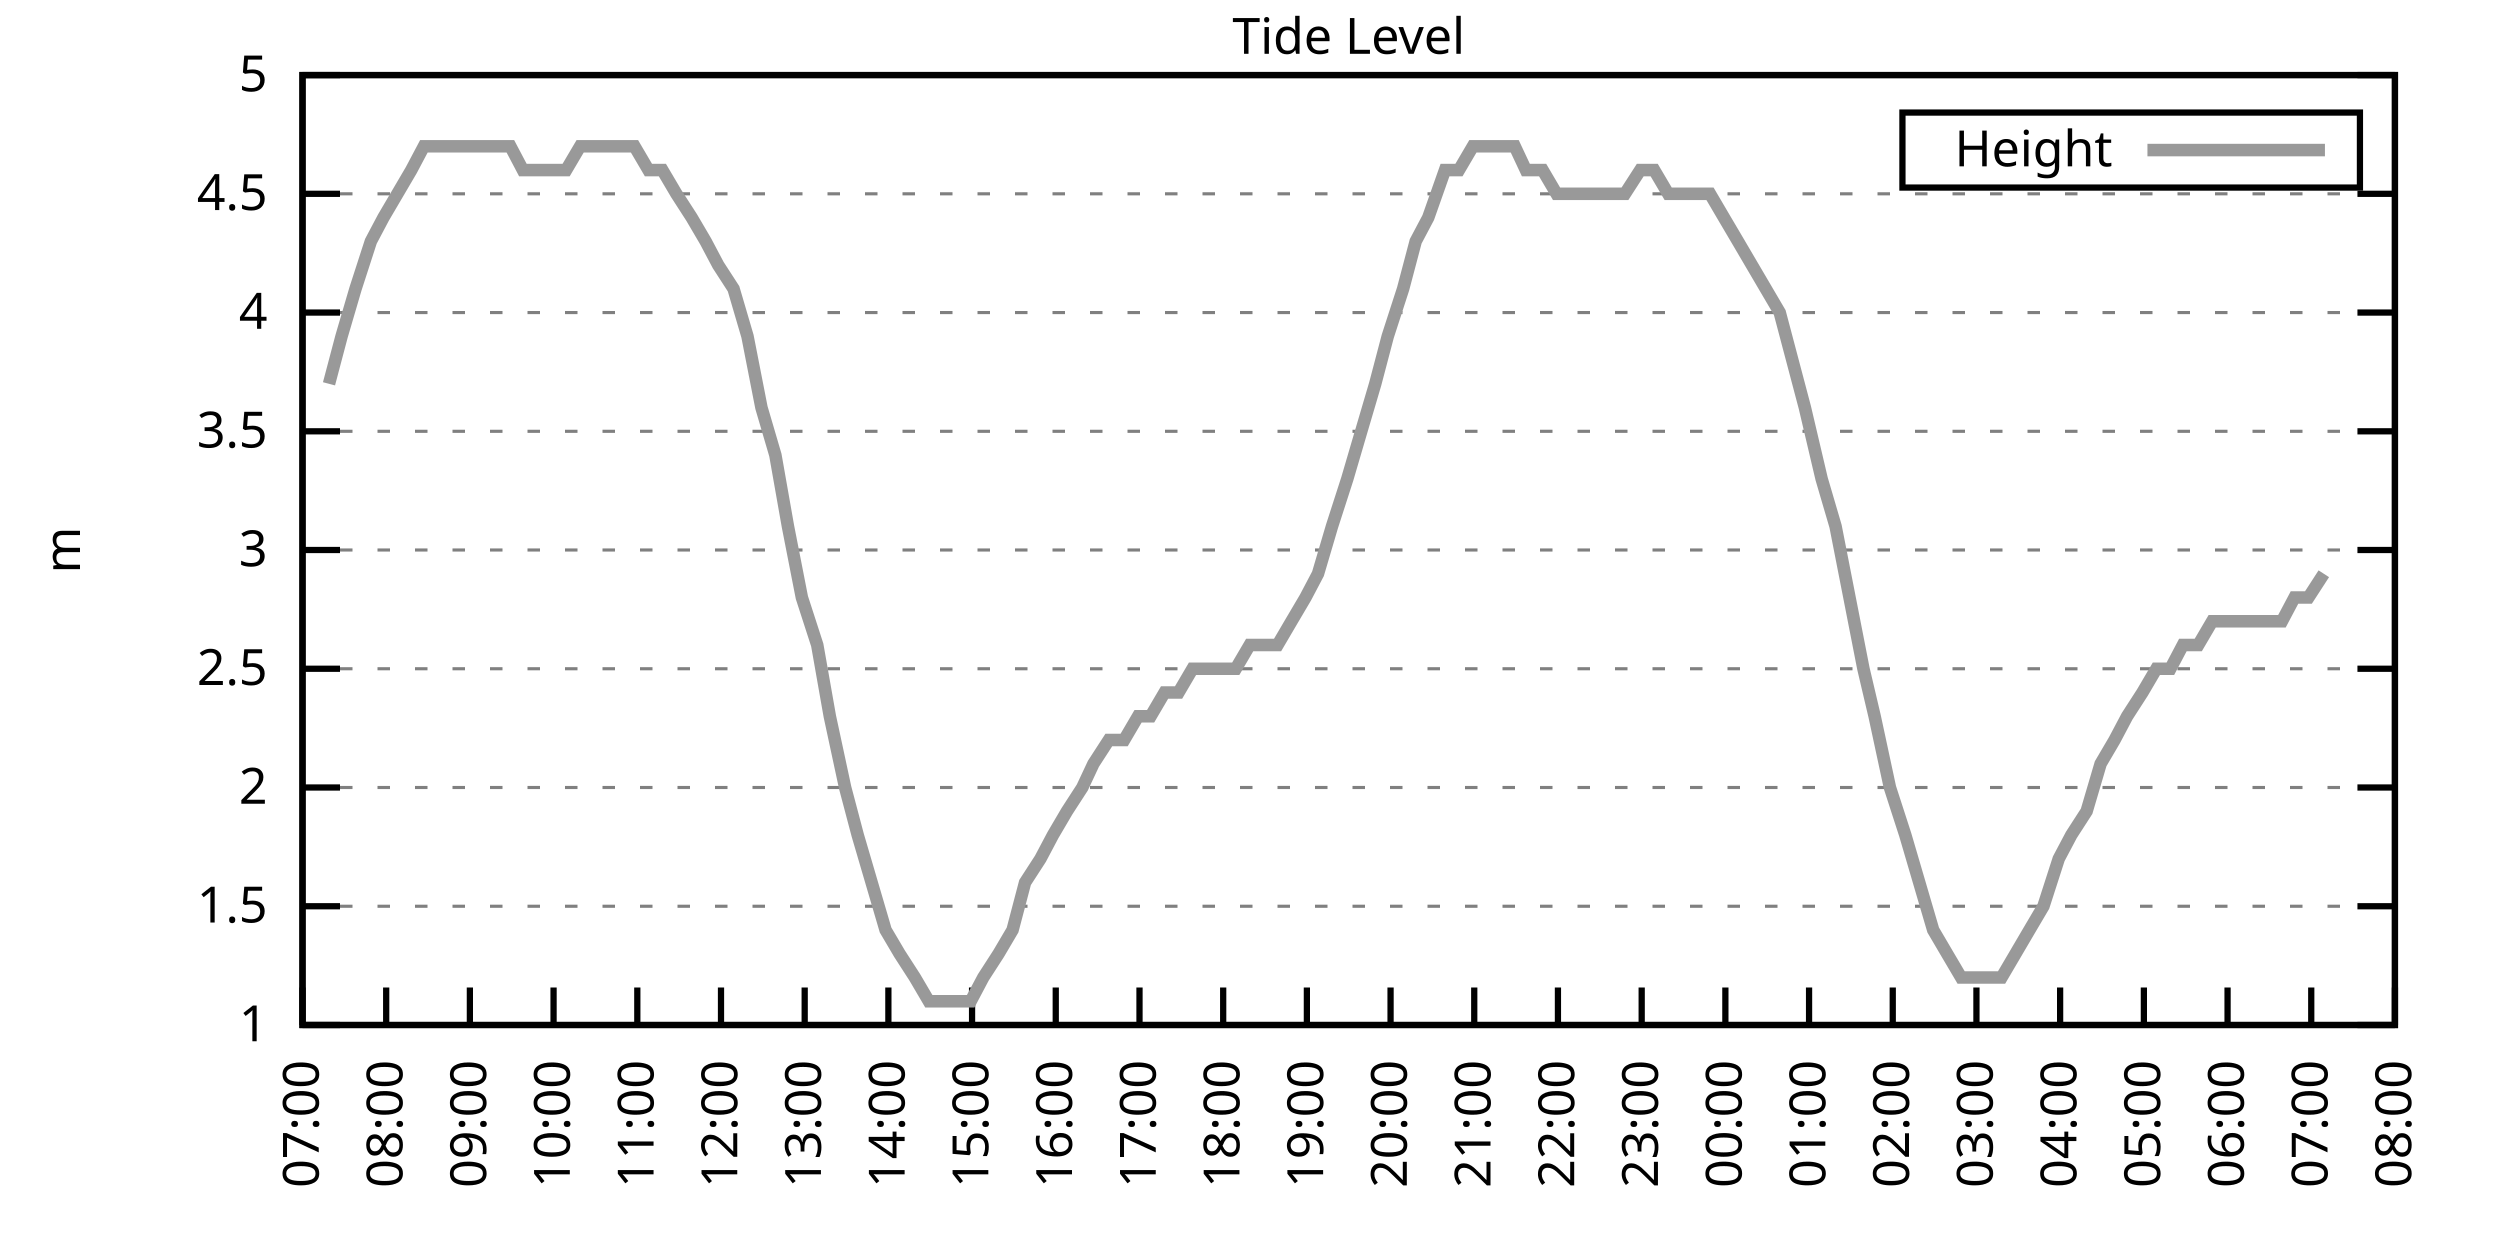
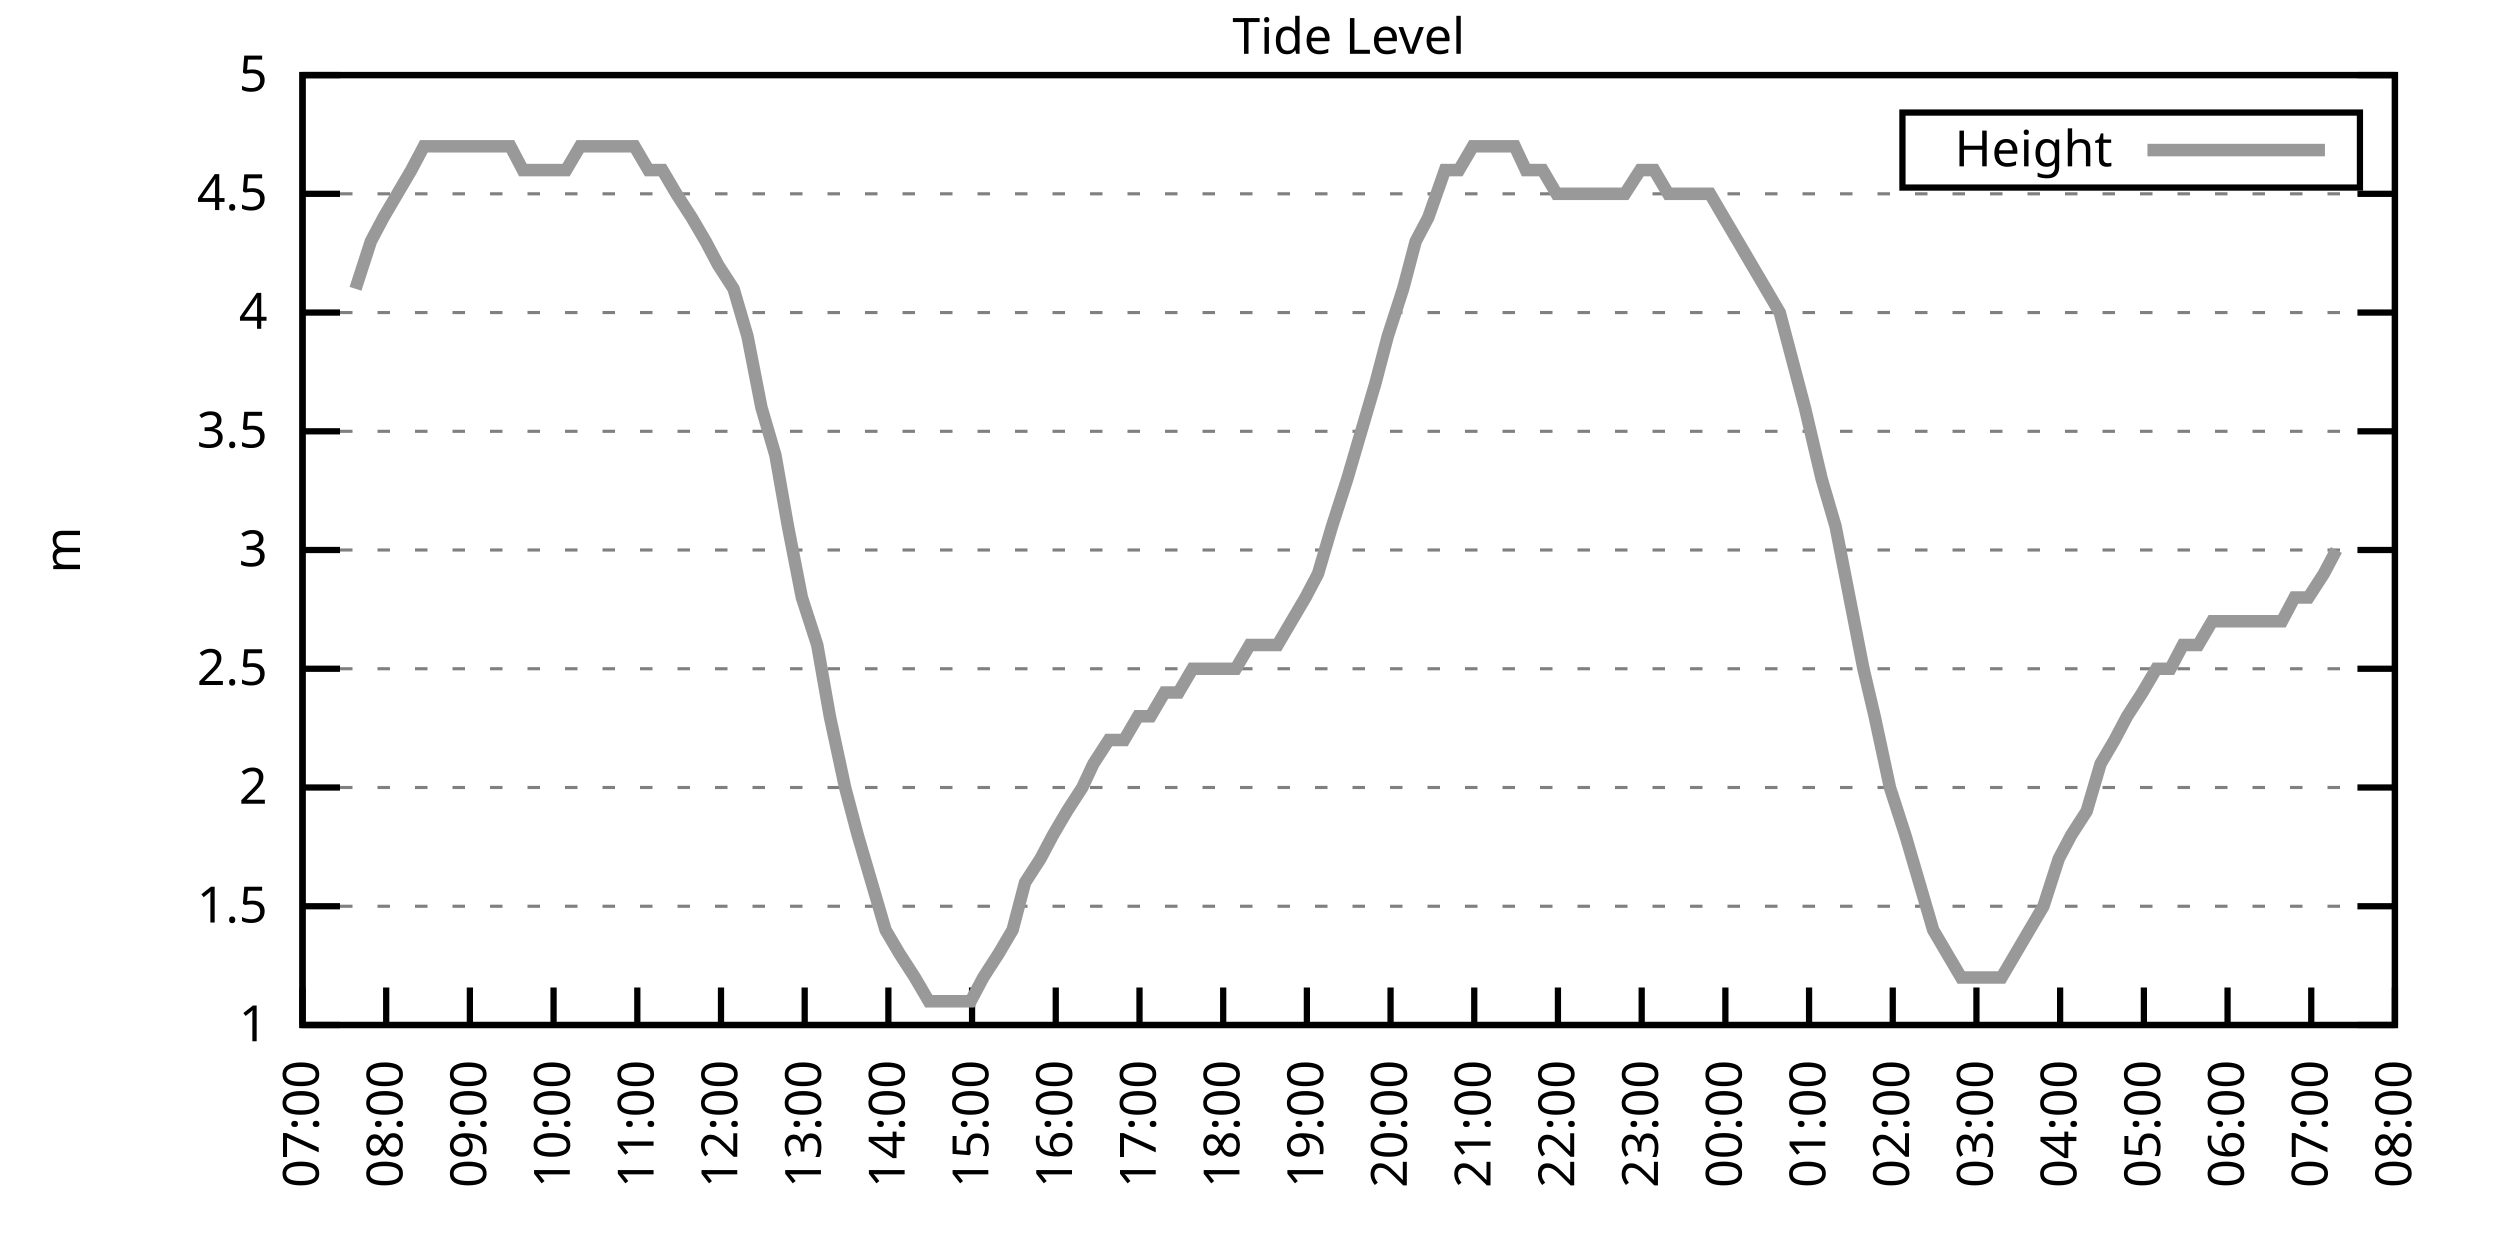
<svg xmlns="http://www.w3.org/2000/svg" xmlns:xlink="http://www.w3.org/1999/xlink" width="400" height="200" viewBox="0 0 400 200">
  <g id="gnuplot_canvas">
    <rect x="0" y="0" width="400" height="200" fill="none" />
    <defs>
      <circle id="gpDot" r="0.5" stroke-width="0.5" stroke="currentColor" />
      <path id="gpPt0" stroke-width="0.333" stroke="currentColor" d="M-1,0 h2 M0,-1 v2" />
      <path id="gpPt1" stroke-width="0.333" stroke="currentColor" d="M-1,-1 L1,1 M1,-1 L-1,1" />
      <path id="gpPt2" stroke-width="0.333" stroke="currentColor" d="M-1,0 L1,0 M0,-1 L0,1 M-1,-1 L1,1 M-1,1 L1,-1" />
      <rect id="gpPt3" stroke-width="0.333" stroke="currentColor" x="-1" y="-1" width="2" height="2" />
      <rect id="gpPt4" stroke-width="0.333" stroke="currentColor" fill="currentColor" x="-1" y="-1" width="2" height="2" />
      <circle id="gpPt5" stroke-width="0.333" stroke="currentColor" cx="0" cy="0" r="1" />
      <use xlink:href="#gpPt5" id="gpPt6" fill="currentColor" stroke="none" />
      <path id="gpPt7" stroke-width="0.333" stroke="currentColor" d="M0,-1.33 L-1.33,0.67 L1.33,0.67 z" />
      <use xlink:href="#gpPt7" id="gpPt8" fill="currentColor" stroke="none" />
      <use xlink:href="#gpPt7" id="gpPt9" stroke="currentColor" transform="rotate(180)" />
      <use xlink:href="#gpPt9" id="gpPt10" fill="currentColor" stroke="none" />
      <use xlink:href="#gpPt3" id="gpPt11" stroke="currentColor" transform="rotate(45)" />
      <use xlink:href="#gpPt11" id="gpPt12" fill="currentColor" stroke="none" />
      <path id="gpPt13" stroke-width="0.333" stroke="currentColor" d="M0,1.330 L1.265,0.411 L0.782,-1.067 L-0.782,-1.076 L-1.265,0.411 z" />
      <use xlink:href="#gpPt13" id="gpPt14" fill="currentColor" stroke="none" />
      <filter id="textbox" filterUnits="objectBoundingBox" x="0" y="0" height="1" width="1">
        <feFlood flood-color="white" flood-opacity="1" result="bgnd" />
        <feComposite in="SourceGraphic" in2="bgnd" operator="atop" />
      </filter>
      <filter id="greybox" filterUnits="objectBoundingBox" x="0" y="0" height="1" width="1">
        <feFlood flood-color="lightgrey" flood-opacity="1" result="grey" />
        <feComposite in="SourceGraphic" in2="grey" operator="atop" />
      </filter>
    </defs>
    <g fill="none" color="white" stroke="currentColor" stroke-width="1.00" stroke-linecap="butt" stroke-linejoin="miter">
</g>
    <g fill="none" color="black" stroke="currentColor" stroke-width="1.00" stroke-linecap="butt" stroke-linejoin="miter">
      <g stroke="none" shape-rendering="crispEdges">
        <polygon fill="rgb(255, 255, 255)" points="48.40,164.00 383.18,164.00 383.18,12.02 48.40,12.02 " />
      </g>
    </g>
    <g fill="none" color="black" stroke="currentColor" stroke-width="1.00" stroke-linecap="butt" stroke-linejoin="miter">
</g>
    <g fill="none" color="black" stroke="black" stroke-width="0.50" stroke-linecap="butt" stroke-linejoin="miter">
</g>
    <g fill="none" color="gray" stroke="currentColor" stroke-width="0.50" stroke-linecap="butt" stroke-linejoin="miter">
      <path stroke="gray" stroke-dasharray="2,4" class="gridline" d="M48.40,164.00 L383.19,164.00  " />
    </g>
    <g fill="none" color="gray" stroke="gray" stroke-width="1.00" stroke-linecap="butt" stroke-linejoin="miter">
</g>
    <g fill="none" color="black" stroke="currentColor" stroke-width="1.00" stroke-linecap="butt" stroke-linejoin="miter">
      <path stroke="black" d="M48.40,164.00 L54.40,164.00 M383.19,164.00 L377.19,164.00  " />
      <g transform="translate(42.80,166.60)" stroke="none" fill="black" font-family="Sans" font-size="8.00" text-anchor="end">
        <text>
          <tspan font-family="Sans"> 1</tspan>
        </text>
      </g>
    </g>
    <g fill="none" color="black" stroke="currentColor" stroke-width="1.00" stroke-linecap="butt" stroke-linejoin="miter">
</g>
    <g fill="none" color="black" stroke="black" stroke-width="0.50" stroke-linecap="butt" stroke-linejoin="miter">
</g>
    <g fill="none" color="gray" stroke="currentColor" stroke-width="0.50" stroke-linecap="butt" stroke-linejoin="miter">
      <path stroke="gray" stroke-dasharray="2,4" class="gridline" d="M48.40,145.00 L383.19,145.00  " />
    </g>
    <g fill="none" color="gray" stroke="gray" stroke-width="1.00" stroke-linecap="butt" stroke-linejoin="miter">
</g>
    <g fill="none" color="black" stroke="currentColor" stroke-width="1.00" stroke-linecap="butt" stroke-linejoin="miter">
      <path stroke="black" d="M48.40,145.00 L54.40,145.00 M383.19,145.00 L377.19,145.00  " />
      <g transform="translate(42.80,147.60)" stroke="none" fill="black" font-family="Sans" font-size="8.00" text-anchor="end">
        <text>
          <tspan font-family="Sans"> 1.5</tspan>
        </text>
      </g>
    </g>
    <g fill="none" color="black" stroke="currentColor" stroke-width="1.00" stroke-linecap="butt" stroke-linejoin="miter">
</g>
    <g fill="none" color="black" stroke="black" stroke-width="0.50" stroke-linecap="butt" stroke-linejoin="miter">
</g>
    <g fill="none" color="gray" stroke="currentColor" stroke-width="0.50" stroke-linecap="butt" stroke-linejoin="miter">
      <path stroke="gray" stroke-dasharray="2,4" class="gridline" d="M48.40,126.00 L383.19,126.00  " />
    </g>
    <g fill="none" color="gray" stroke="gray" stroke-width="1.00" stroke-linecap="butt" stroke-linejoin="miter">
</g>
    <g fill="none" color="black" stroke="currentColor" stroke-width="1.00" stroke-linecap="butt" stroke-linejoin="miter">
      <path stroke="black" d="M48.40,126.00 L54.40,126.00 M383.19,126.00 L377.19,126.00  " />
      <g transform="translate(42.80,128.60)" stroke="none" fill="black" font-family="Sans" font-size="8.00" text-anchor="end">
        <text>
          <tspan font-family="Sans"> 2</tspan>
        </text>
      </g>
    </g>
    <g fill="none" color="black" stroke="currentColor" stroke-width="1.00" stroke-linecap="butt" stroke-linejoin="miter">
</g>
    <g fill="none" color="black" stroke="black" stroke-width="0.50" stroke-linecap="butt" stroke-linejoin="miter">
</g>
    <g fill="none" color="gray" stroke="currentColor" stroke-width="0.50" stroke-linecap="butt" stroke-linejoin="miter">
      <path stroke="gray" stroke-dasharray="2,4" class="gridline" d="M48.40,107.00 L383.19,107.00  " />
    </g>
    <g fill="none" color="gray" stroke="gray" stroke-width="1.00" stroke-linecap="butt" stroke-linejoin="miter">
</g>
    <g fill="none" color="black" stroke="currentColor" stroke-width="1.00" stroke-linecap="butt" stroke-linejoin="miter">
      <path stroke="black" d="M48.40,107.00 L54.40,107.00 M383.19,107.00 L377.19,107.00  " />
      <g transform="translate(42.80,109.60)" stroke="none" fill="black" font-family="Sans" font-size="8.00" text-anchor="end">
        <text>
          <tspan font-family="Sans"> 2.5</tspan>
        </text>
      </g>
    </g>
    <g fill="none" color="black" stroke="currentColor" stroke-width="1.00" stroke-linecap="butt" stroke-linejoin="miter">
</g>
    <g fill="none" color="black" stroke="black" stroke-width="0.50" stroke-linecap="butt" stroke-linejoin="miter">
</g>
    <g fill="none" color="gray" stroke="currentColor" stroke-width="0.50" stroke-linecap="butt" stroke-linejoin="miter">
      <path stroke="gray" stroke-dasharray="2,4" class="gridline" d="M48.40,88.00 L383.19,88.00  " />
    </g>
    <g fill="none" color="gray" stroke="gray" stroke-width="1.00" stroke-linecap="butt" stroke-linejoin="miter">
</g>
    <g fill="none" color="black" stroke="currentColor" stroke-width="1.00" stroke-linecap="butt" stroke-linejoin="miter">
      <path stroke="black" d="M48.40,88.00 L54.40,88.00 M383.19,88.00 L377.19,88.00  " />
      <g transform="translate(42.80,90.60)" stroke="none" fill="black" font-family="Sans" font-size="8.00" text-anchor="end">
        <text>
          <tspan font-family="Sans"> 3</tspan>
        </text>
      </g>
    </g>
    <g fill="none" color="black" stroke="currentColor" stroke-width="1.00" stroke-linecap="butt" stroke-linejoin="miter">
</g>
    <g fill="none" color="black" stroke="black" stroke-width="0.50" stroke-linecap="butt" stroke-linejoin="miter">
</g>
    <g fill="none" color="gray" stroke="currentColor" stroke-width="0.50" stroke-linecap="butt" stroke-linejoin="miter">
      <path stroke="gray" stroke-dasharray="2,4" class="gridline" d="M48.40,69.01 L383.19,69.01  " />
    </g>
    <g fill="none" color="gray" stroke="gray" stroke-width="1.00" stroke-linecap="butt" stroke-linejoin="miter">
</g>
    <g fill="none" color="black" stroke="currentColor" stroke-width="1.00" stroke-linecap="butt" stroke-linejoin="miter">
      <path stroke="black" d="M48.40,69.01 L54.40,69.01 M383.19,69.01 L377.19,69.01  " />
      <g transform="translate(42.80,71.61)" stroke="none" fill="black" font-family="Sans" font-size="8.00" text-anchor="end">
        <text>
          <tspan font-family="Sans"> 3.5</tspan>
        </text>
      </g>
    </g>
    <g fill="none" color="black" stroke="currentColor" stroke-width="1.00" stroke-linecap="butt" stroke-linejoin="miter">
</g>
    <g fill="none" color="black" stroke="black" stroke-width="0.50" stroke-linecap="butt" stroke-linejoin="miter">
</g>
    <g fill="none" color="gray" stroke="currentColor" stroke-width="0.50" stroke-linecap="butt" stroke-linejoin="miter">
      <path stroke="gray" stroke-dasharray="2,4" class="gridline" d="M48.40,50.01 L383.19,50.01  " />
    </g>
    <g fill="none" color="gray" stroke="gray" stroke-width="1.00" stroke-linecap="butt" stroke-linejoin="miter">
</g>
    <g fill="none" color="black" stroke="currentColor" stroke-width="1.00" stroke-linecap="butt" stroke-linejoin="miter">
      <path stroke="black" d="M48.40,50.01 L54.40,50.01 M383.19,50.01 L377.19,50.01  " />
      <g transform="translate(42.80,52.61)" stroke="none" fill="black" font-family="Sans" font-size="8.00" text-anchor="end">
        <text>
          <tspan font-family="Sans"> 4</tspan>
        </text>
      </g>
    </g>
    <g fill="none" color="black" stroke="currentColor" stroke-width="1.00" stroke-linecap="butt" stroke-linejoin="miter">
</g>
    <g fill="none" color="black" stroke="black" stroke-width="0.50" stroke-linecap="butt" stroke-linejoin="miter">
</g>
    <g fill="none" color="gray" stroke="currentColor" stroke-width="0.50" stroke-linecap="butt" stroke-linejoin="miter">
      <path stroke="gray" stroke-dasharray="2,4" class="gridline" d="M48.40,31.01 L383.19,31.01  " />
    </g>
    <g fill="none" color="gray" stroke="gray" stroke-width="1.00" stroke-linecap="butt" stroke-linejoin="miter">
</g>
    <g fill="none" color="black" stroke="currentColor" stroke-width="1.00" stroke-linecap="butt" stroke-linejoin="miter">
      <path stroke="black" d="M48.40,31.01 L54.40,31.01 M383.19,31.01 L377.19,31.01  " />
      <g transform="translate(42.80,33.61)" stroke="none" fill="black" font-family="Sans" font-size="8.00" text-anchor="end">
        <text>
          <tspan font-family="Sans"> 4.5</tspan>
        </text>
      </g>
    </g>
    <g fill="none" color="black" stroke="currentColor" stroke-width="1.00" stroke-linecap="butt" stroke-linejoin="miter">
</g>
    <g fill="none" color="black" stroke="black" stroke-width="0.50" stroke-linecap="butt" stroke-linejoin="miter">
</g>
    <g fill="none" color="gray" stroke="currentColor" stroke-width="0.50" stroke-linecap="butt" stroke-linejoin="miter">
      <path stroke="gray" stroke-dasharray="2,4" class="gridline" d="M48.40,12.01 L383.19,12.01  " />
    </g>
    <g fill="none" color="gray" stroke="gray" stroke-width="1.00" stroke-linecap="butt" stroke-linejoin="miter">
</g>
    <g fill="none" color="black" stroke="currentColor" stroke-width="1.00" stroke-linecap="butt" stroke-linejoin="miter">
      <path stroke="black" d="M48.40,12.01 L54.40,12.01 M383.19,12.01 L377.19,12.01  " />
      <g transform="translate(42.80,14.61)" stroke="none" fill="black" font-family="Sans" font-size="8.00" text-anchor="end">
        <text>
          <tspan font-family="Sans"> 5</tspan>
        </text>
      </g>
    </g>
    <g fill="none" color="black" stroke="currentColor" stroke-width="1.00" stroke-linecap="butt" stroke-linejoin="miter">
      <path stroke="black" d="M48.40,164.00 L48.40,158.00  " />
      <g transform="translate(51.00,169.60) rotate(270.00)" stroke="none" fill="black" font-family="Sans" font-size="8.00" text-anchor="end">
        <text>
          <tspan font-family="Sans">07:00</tspan>
        </text>
      </g>
    </g>
    <g fill="none" color="black" stroke="currentColor" stroke-width="1.00" stroke-linecap="butt" stroke-linejoin="miter">
      <path stroke="black" d="M61.79,164.00 L61.79,158.00  " />
      <g transform="translate(64.39,169.60) rotate(270.00)" stroke="none" fill="black" font-family="Sans" font-size="8.00" text-anchor="end">
        <text>
          <tspan font-family="Sans">08:00</tspan>
        </text>
      </g>
    </g>
    <g fill="none" color="black" stroke="currentColor" stroke-width="1.00" stroke-linecap="butt" stroke-linejoin="miter">
      <path stroke="black" d="M75.18,164.00 L75.18,158.00  " />
      <g transform="translate(77.78,169.60) rotate(270.00)" stroke="none" fill="black" font-family="Sans" font-size="8.00" text-anchor="end">
        <text>
          <tspan font-family="Sans">09:00</tspan>
        </text>
      </g>
    </g>
    <g fill="none" color="black" stroke="currentColor" stroke-width="1.00" stroke-linecap="butt" stroke-linejoin="miter">
      <path stroke="black" d="M88.57,164.00 L88.57,158.00  " />
      <g transform="translate(91.17,169.60) rotate(270.00)" stroke="none" fill="black" font-family="Sans" font-size="8.00" text-anchor="end">
        <text>
          <tspan font-family="Sans">10:00</tspan>
        </text>
      </g>
    </g>
    <g fill="none" color="black" stroke="currentColor" stroke-width="1.00" stroke-linecap="butt" stroke-linejoin="miter">
      <path stroke="black" d="M101.97,164.00 L101.97,158.00  " />
      <g transform="translate(104.57,169.60) rotate(270.00)" stroke="none" fill="black" font-family="Sans" font-size="8.00" text-anchor="end">
        <text>
          <tspan font-family="Sans">11:00</tspan>
        </text>
      </g>
    </g>
    <g fill="none" color="black" stroke="currentColor" stroke-width="1.00" stroke-linecap="butt" stroke-linejoin="miter">
      <path stroke="black" d="M115.36,164.00 L115.36,158.00  " />
      <g transform="translate(117.96,169.60) rotate(270.00)" stroke="none" fill="black" font-family="Sans" font-size="8.00" text-anchor="end">
        <text>
          <tspan font-family="Sans">12:00</tspan>
        </text>
      </g>
    </g>
    <g fill="none" color="black" stroke="currentColor" stroke-width="1.00" stroke-linecap="butt" stroke-linejoin="miter">
      <path stroke="black" d="M128.75,164.00 L128.75,158.00  " />
      <g transform="translate(131.35,169.60) rotate(270.00)" stroke="none" fill="black" font-family="Sans" font-size="8.00" text-anchor="end">
        <text>
          <tspan font-family="Sans">13:00</tspan>
        </text>
      </g>
    </g>
    <g fill="none" color="black" stroke="currentColor" stroke-width="1.00" stroke-linecap="butt" stroke-linejoin="miter">
      <path stroke="black" d="M142.14,164.00 L142.14,158.00  " />
      <g transform="translate(144.74,169.60) rotate(270.00)" stroke="none" fill="black" font-family="Sans" font-size="8.00" text-anchor="end">
        <text>
          <tspan font-family="Sans">14:00</tspan>
        </text>
      </g>
    </g>
    <g fill="none" color="black" stroke="currentColor" stroke-width="1.00" stroke-linecap="butt" stroke-linejoin="miter">
      <path stroke="black" d="M155.53,164.00 L155.53,158.00  " />
      <g transform="translate(158.13,169.60) rotate(270.00)" stroke="none" fill="black" font-family="Sans" font-size="8.00" text-anchor="end">
        <text>
          <tspan font-family="Sans">15:00</tspan>
        </text>
      </g>
    </g>
    <g fill="none" color="black" stroke="currentColor" stroke-width="1.00" stroke-linecap="butt" stroke-linejoin="miter">
      <path stroke="black" d="M168.92,164.00 L168.92,158.00  " />
      <g transform="translate(171.52,169.60) rotate(270.00)" stroke="none" fill="black" font-family="Sans" font-size="8.00" text-anchor="end">
        <text>
          <tspan font-family="Sans">16:00</tspan>
        </text>
      </g>
    </g>
    <g fill="none" color="black" stroke="currentColor" stroke-width="1.00" stroke-linecap="butt" stroke-linejoin="miter">
      <path stroke="black" d="M182.32,164.00 L182.32,158.00  " />
      <g transform="translate(184.92,169.60) rotate(270.00)" stroke="none" fill="black" font-family="Sans" font-size="8.00" text-anchor="end">
        <text>
          <tspan font-family="Sans">17:00</tspan>
        </text>
      </g>
    </g>
    <g fill="none" color="black" stroke="currentColor" stroke-width="1.00" stroke-linecap="butt" stroke-linejoin="miter">
      <path stroke="black" d="M195.71,164.00 L195.71,158.00  " />
      <g transform="translate(198.31,169.60) rotate(270.00)" stroke="none" fill="black" font-family="Sans" font-size="8.00" text-anchor="end">
        <text>
          <tspan font-family="Sans">18:00</tspan>
        </text>
      </g>
    </g>
    <g fill="none" color="black" stroke="currentColor" stroke-width="1.00" stroke-linecap="butt" stroke-linejoin="miter">
      <path stroke="black" d="M209.10,164.00 L209.10,158.00  " />
      <g transform="translate(211.70,169.60) rotate(270.00)" stroke="none" fill="black" font-family="Sans" font-size="8.00" text-anchor="end">
        <text>
          <tspan font-family="Sans">19:00</tspan>
        </text>
      </g>
    </g>
    <g fill="none" color="black" stroke="currentColor" stroke-width="1.00" stroke-linecap="butt" stroke-linejoin="miter">
      <path stroke="black" d="M222.49,164.00 L222.49,158.00  " />
      <g transform="translate(225.09,169.60) rotate(270.00)" stroke="none" fill="black" font-family="Sans" font-size="8.00" text-anchor="end">
        <text>
          <tspan font-family="Sans">20:00</tspan>
        </text>
      </g>
    </g>
    <g fill="none" color="black" stroke="currentColor" stroke-width="1.00" stroke-linecap="butt" stroke-linejoin="miter">
      <path stroke="black" d="M235.88,164.00 L235.88,158.00  " />
      <g transform="translate(238.48,169.60) rotate(270.00)" stroke="none" fill="black" font-family="Sans" font-size="8.00" text-anchor="end">
        <text>
          <tspan font-family="Sans">21:00</tspan>
        </text>
      </g>
    </g>
    <g fill="none" color="black" stroke="currentColor" stroke-width="1.00" stroke-linecap="butt" stroke-linejoin="miter">
      <path stroke="black" d="M249.27,164.00 L249.27,158.00  " />
      <g transform="translate(251.87,169.60) rotate(270.00)" stroke="none" fill="black" font-family="Sans" font-size="8.00" text-anchor="end">
        <text>
          <tspan font-family="Sans">22:00</tspan>
        </text>
      </g>
    </g>
    <g fill="none" color="black" stroke="currentColor" stroke-width="1.00" stroke-linecap="butt" stroke-linejoin="miter">
      <path stroke="black" d="M262.67,164.00 L262.67,158.00  " />
      <g transform="translate(265.27,169.60) rotate(270.00)" stroke="none" fill="black" font-family="Sans" font-size="8.00" text-anchor="end">
        <text>
          <tspan font-family="Sans">23:00</tspan>
        </text>
      </g>
    </g>
    <g fill="none" color="black" stroke="currentColor" stroke-width="1.00" stroke-linecap="butt" stroke-linejoin="miter">
      <path stroke="black" d="M276.06,164.00 L276.06,158.00  " />
      <g transform="translate(278.66,169.60) rotate(270.00)" stroke="none" fill="black" font-family="Sans" font-size="8.00" text-anchor="end">
        <text>
          <tspan font-family="Sans">00:00</tspan>
        </text>
      </g>
    </g>
    <g fill="none" color="black" stroke="currentColor" stroke-width="1.00" stroke-linecap="butt" stroke-linejoin="miter">
      <path stroke="black" d="M289.45,164.00 L289.45,158.00  " />
      <g transform="translate(292.05,169.60) rotate(270.00)" stroke="none" fill="black" font-family="Sans" font-size="8.00" text-anchor="end">
        <text>
          <tspan font-family="Sans">01:00</tspan>
        </text>
      </g>
    </g>
    <g fill="none" color="black" stroke="currentColor" stroke-width="1.00" stroke-linecap="butt" stroke-linejoin="miter">
      <path stroke="black" d="M302.84,164.00 L302.84,158.00  " />
      <g transform="translate(305.44,169.60) rotate(270.00)" stroke="none" fill="black" font-family="Sans" font-size="8.00" text-anchor="end">
        <text>
          <tspan font-family="Sans">02:00</tspan>
        </text>
      </g>
    </g>
    <g fill="none" color="black" stroke="currentColor" stroke-width="1.00" stroke-linecap="butt" stroke-linejoin="miter">
      <path stroke="black" d="M316.23,164.00 L316.23,158.00  " />
      <g transform="translate(318.83,169.60) rotate(270.00)" stroke="none" fill="black" font-family="Sans" font-size="8.00" text-anchor="end">
        <text>
          <tspan font-family="Sans">03:00</tspan>
        </text>
      </g>
    </g>
    <g fill="none" color="black" stroke="currentColor" stroke-width="1.00" stroke-linecap="butt" stroke-linejoin="miter">
      <path stroke="black" d="M329.62,164.00 L329.62,158.00  " />
      <g transform="translate(332.22,169.60) rotate(270.00)" stroke="none" fill="black" font-family="Sans" font-size="8.00" text-anchor="end">
        <text>
          <tspan font-family="Sans">04:00</tspan>
        </text>
      </g>
    </g>
    <g fill="none" color="black" stroke="currentColor" stroke-width="1.00" stroke-linecap="butt" stroke-linejoin="miter">
      <path stroke="black" d="M343.02,164.00 L343.02,158.00  " />
      <g transform="translate(345.62,169.60) rotate(270.00)" stroke="none" fill="black" font-family="Sans" font-size="8.00" text-anchor="end">
        <text>
          <tspan font-family="Sans">05:00</tspan>
        </text>
      </g>
    </g>
    <g fill="none" color="black" stroke="currentColor" stroke-width="1.00" stroke-linecap="butt" stroke-linejoin="miter">
      <path stroke="black" d="M356.41,164.00 L356.41,158.00  " />
      <g transform="translate(359.01,169.60) rotate(270.00)" stroke="none" fill="black" font-family="Sans" font-size="8.00" text-anchor="end">
        <text>
          <tspan font-family="Sans">06:00</tspan>
        </text>
      </g>
    </g>
    <g fill="none" color="black" stroke="currentColor" stroke-width="1.00" stroke-linecap="butt" stroke-linejoin="miter">
      <path stroke="black" d="M369.80,164.00 L369.80,158.00  " />
      <g transform="translate(372.40,169.60) rotate(270.00)" stroke="none" fill="black" font-family="Sans" font-size="8.00" text-anchor="end">
        <text>
          <tspan font-family="Sans">07:00</tspan>
        </text>
      </g>
    </g>
    <g fill="none" color="black" stroke="currentColor" stroke-width="1.00" stroke-linecap="butt" stroke-linejoin="miter">
      <path stroke="black" d="M383.19,164.00 L383.19,158.00  " />
      <g transform="translate(385.79,169.60) rotate(270.00)" stroke="none" fill="black" font-family="Sans" font-size="8.00" text-anchor="end">
        <text>
          <tspan font-family="Sans">08:00</tspan>
        </text>
      </g>
    </g>
    <g fill="none" color="black" stroke="currentColor" stroke-width="1.00" stroke-linecap="butt" stroke-linejoin="miter">
</g>
    <g fill="none" color="black" stroke="currentColor" stroke-width="1.00" stroke-linecap="butt" stroke-linejoin="miter">
      <path stroke="black" d="M48.40,12.01 L48.40,164.00 L383.19,164.00 L383.19,12.01 L48.40,12.01 Z  " />
    </g>
    <g fill="none" color="black" stroke="currentColor" stroke-width="1.00" stroke-linecap="butt" stroke-linejoin="miter">
</g>
    <g fill="none" color="black" stroke="currentColor" stroke-width="1.00" stroke-linecap="butt" stroke-linejoin="miter">
      <path stroke="black" d="M304.39,30.01 L304.39,18.01 L377.59,18.01 L377.59,30.01 L304.39,30.01 Z  " />
    </g>
    <g id="Tide_level_plot_1">
      <g fill="none" color="white" stroke="black" stroke-width="2.00" stroke-linecap="butt" stroke-linejoin="miter">
</g>
      <g fill="none" color="black" stroke="currentColor" stroke-width="2.00" stroke-linecap="butt" stroke-linejoin="miter">
        <g transform="translate(337.99,26.61)" stroke="none" fill="black" font-family="Sans" font-size="8.00" text-anchor="end">
          <text>
            <tspan font-family="Sans">Height</tspan>
          </text>
        </g>
      </g>
      <g fill="none" color="black" stroke="currentColor" stroke-width="2.00" stroke-linecap="butt" stroke-linejoin="miter">
-         <path stroke="rgb(153, 153, 153)" d="M343.59,24.01 L371.99,24.01 M52.64,61.41 L54.65,53.81 L56.88,46.21 L59.34,38.61 L61.35,34.81 L63.58,31.01   L65.81,27.21 L67.82,23.41 L70.50,23.41 L72.50,23.41 L74.96,23.41 L76.75,23.41 L79.20,23.41 L81.66,23.41   L83.66,27.21 L85.90,27.21 L88.35,27.21 L90.58,27.21 L92.82,23.41 L94.82,23.41 L97.28,23.41 L99.29,23.41   L101.52,23.41 L103.75,27.21 L105.98,27.21 L108.22,31.01 L110.67,34.81 L112.90,38.61 L114.91,42.41 L117.37,46.21   L119.60,53.81 L121.83,65.21 L124.06,72.81 L126.07,84.21 L128.30,95.60 L130.76,103.20 L132.77,114.60 L135.22,126.00   L137.23,133.60 L139.46,141.20 L141.69,148.80 L143.93,152.60 L146.38,156.40 L148.61,160.20 L150.62,160.20 L153.08,160.20   L155.31,160.20 L157.32,156.40 L159.77,152.60 L162.01,148.80 L164.01,141.20 L166.47,137.40 L168.48,133.60 L170.71,129.80   L173.17,126.00 L174.95,122.20 L177.41,118.40 L179.86,118.40 L182.09,114.60 L184.10,114.60 L186.33,110.80 L188.57,110.80   L190.80,107.00 L193.03,107.00 L195.26,107.00 L197.72,107.00 L199.95,103.20 L201.96,103.20 L204.41,103.20 L206.64,99.40   L208.88,95.60 L210.88,91.80 L213.12,84.21 L215.57,76.61 L217.80,69.01 L220.04,61.41 L222.04,53.81 L224.50,46.21   L226.51,38.61 L228.52,34.81 L231.20,27.21 L233.43,27.21 L235.66,23.41 L237.89,23.41 L239.90,23.41 L242.36,23.41   L244.14,27.21 L246.82,27.21 L249.05,31.01 L251.28,31.01 L253.29,31.01 L255.52,31.01 L257.98,31.01 L259.99,31.01   L262.44,27.21 L264.67,27.21 L266.91,31.01 L268.92,31.01 L271.37,31.01 L273.60,31.01 L275.83,34.81 L278.07,38.61   L280.30,42.41 L282.53,46.21 L284.76,50.01 L286.77,57.61 L288.78,65.21 L291.46,76.61 L293.69,84.21 L295.92,95.60   L298.15,107.00 L299.94,114.60 L302.39,126.00 L304.85,133.60 L307.08,141.20 L309.31,148.80 L311.54,152.60 L313.78,156.40   L316.01,156.40 L318.24,156.40 L320.25,156.40 L322.48,152.60 L324.71,148.80 L326.95,145.00 L329.40,137.40 L331.41,133.60   L333.86,129.80 L336.10,122.20 L338.33,118.40 L340.34,114.60 L342.79,110.80 L345.02,107.00 L347.26,107.00 L349.26,103.20   L351.72,103.20 L353.95,99.40 L356.18,99.40 L358.19,99.40 L360.65,99.40 L362.88,99.40 L365.11,99.40 L367.12,95.60   L369.35,95.60 L371.81,91.80  " />
+         <path stroke="rgb(153, 153, 153)" d="M343.59,24.01 L371.99,24.01 M56.88,46.21 L59.34,38.61 L61.35,34.81 L63.58,31.01 L65.81,27.21 L67.82,23.41   L70.50,23.41 L72.50,23.41 L74.96,23.41 L76.75,23.41 L79.20,23.41 L81.66,23.41 L83.66,27.21 L85.90,27.21   L88.35,27.21 L90.58,27.21 L92.82,23.41 L94.82,23.41 L97.28,23.41 L99.29,23.41 L101.52,23.41 L103.75,27.21   L105.98,27.21 L108.22,31.01 L110.67,34.81 L112.90,38.61 L114.91,42.41 L117.37,46.21 L119.60,53.81 L121.83,65.21   L124.06,72.81 L126.07,84.21 L128.30,95.60 L130.76,103.20 L132.77,114.60 L135.22,126.00 L137.23,133.60 L139.46,141.20   L141.69,148.80 L143.93,152.60 L146.38,156.40 L148.61,160.20 L150.62,160.20 L153.08,160.20 L155.31,160.20 L157.32,156.40   L159.77,152.60 L162.01,148.80 L164.01,141.20 L166.47,137.40 L168.48,133.60 L170.71,129.80 L173.17,126.00 L174.95,122.20   L177.41,118.40 L179.86,118.40 L182.09,114.60 L184.10,114.60 L186.33,110.80 L188.57,110.80 L190.80,107.00 L193.03,107.00   L195.26,107.00 L197.72,107.00 L199.95,103.20 L201.96,103.20 L204.41,103.20 L206.64,99.40 L208.88,95.60 L210.88,91.80   L213.12,84.21 L215.57,76.61 L217.80,69.01 L220.04,61.41 L222.04,53.81 L224.50,46.21 L226.51,38.61 L228.52,34.81   L231.20,27.21 L233.43,27.21 L235.66,23.41 L237.89,23.41 L239.90,23.41 L242.36,23.41 L244.14,27.21 L246.82,27.21   L249.05,31.01 L251.28,31.01 L253.29,31.01 L255.52,31.01 L257.98,31.01 L259.99,31.01 L262.44,27.21 L264.67,27.21   L266.91,31.01 L268.92,31.01 L271.37,31.01 L273.60,31.01 L275.83,34.81 L278.07,38.61 L280.30,42.41 L282.53,46.21   L284.76,50.01 L286.77,57.61 L288.78,65.21 L291.46,76.61 L293.69,84.21 L295.92,95.60 L298.15,107.00 L299.94,114.60   L302.39,126.00 L304.85,133.60 L307.08,141.20 L309.31,148.80 L311.54,152.60 L313.78,156.40 L316.01,156.40 L318.24,156.40   L320.25,156.40 L322.48,152.60 L324.71,148.80 L326.95,145.00 L329.40,137.40 L331.41,133.60 L333.86,129.80 L336.10,122.20   L338.33,118.40 L340.34,114.60 L342.79,110.80 L345.02,107.00 L347.26,107.00 L349.26,103.20 L351.72,103.20 L353.95,99.40   L356.18,99.40 L358.19,99.40 L360.65,99.40 L362.88,99.40 L365.11,99.40 L367.12,95.60 L369.35,95.60 L371.81,91.80   L373.82,88.00  " />
      </g>
    </g>
    <g fill="none" color="black" stroke="currentColor" stroke-width="2.00" stroke-linecap="butt" stroke-linejoin="miter">
</g>
    <g fill="none" color="black" stroke="black" stroke-width="1.00" stroke-linecap="butt" stroke-linejoin="miter">
</g>
    <g fill="none" color="black" stroke="currentColor" stroke-width="1.00" stroke-linecap="butt" stroke-linejoin="miter">
      <path stroke="black" d="M48.40,12.01 L48.40,164.00 L383.19,164.00 L383.19,12.01 L48.40,12.01 Z  " />
      <g transform="translate(12.80,88.01) rotate(270.00)" stroke="none" fill="black" font-family="Sans" font-size="8.00" text-anchor="middle">
        <text>
          <tspan font-family="Sans">m</tspan>
        </text>
      </g>
    </g>
    <g fill="none" color="black" stroke="currentColor" stroke-width="1.00" stroke-linecap="butt" stroke-linejoin="miter">
</g>
    <g fill="none" color="black" stroke="currentColor" stroke-width="1.00" stroke-linecap="butt" stroke-linejoin="miter">
      <g transform="translate(215.79,8.61)" stroke="none" fill="black" font-family="Sans" font-size="8.00" text-anchor="middle">
        <text>
          <tspan font-family="Sans">Tide Level</tspan>
        </text>
      </g>
    </g>
    <g fill="none" color="black" stroke="currentColor" stroke-width="1.00" stroke-linecap="butt" stroke-linejoin="miter">
</g>
  </g>
</svg>
